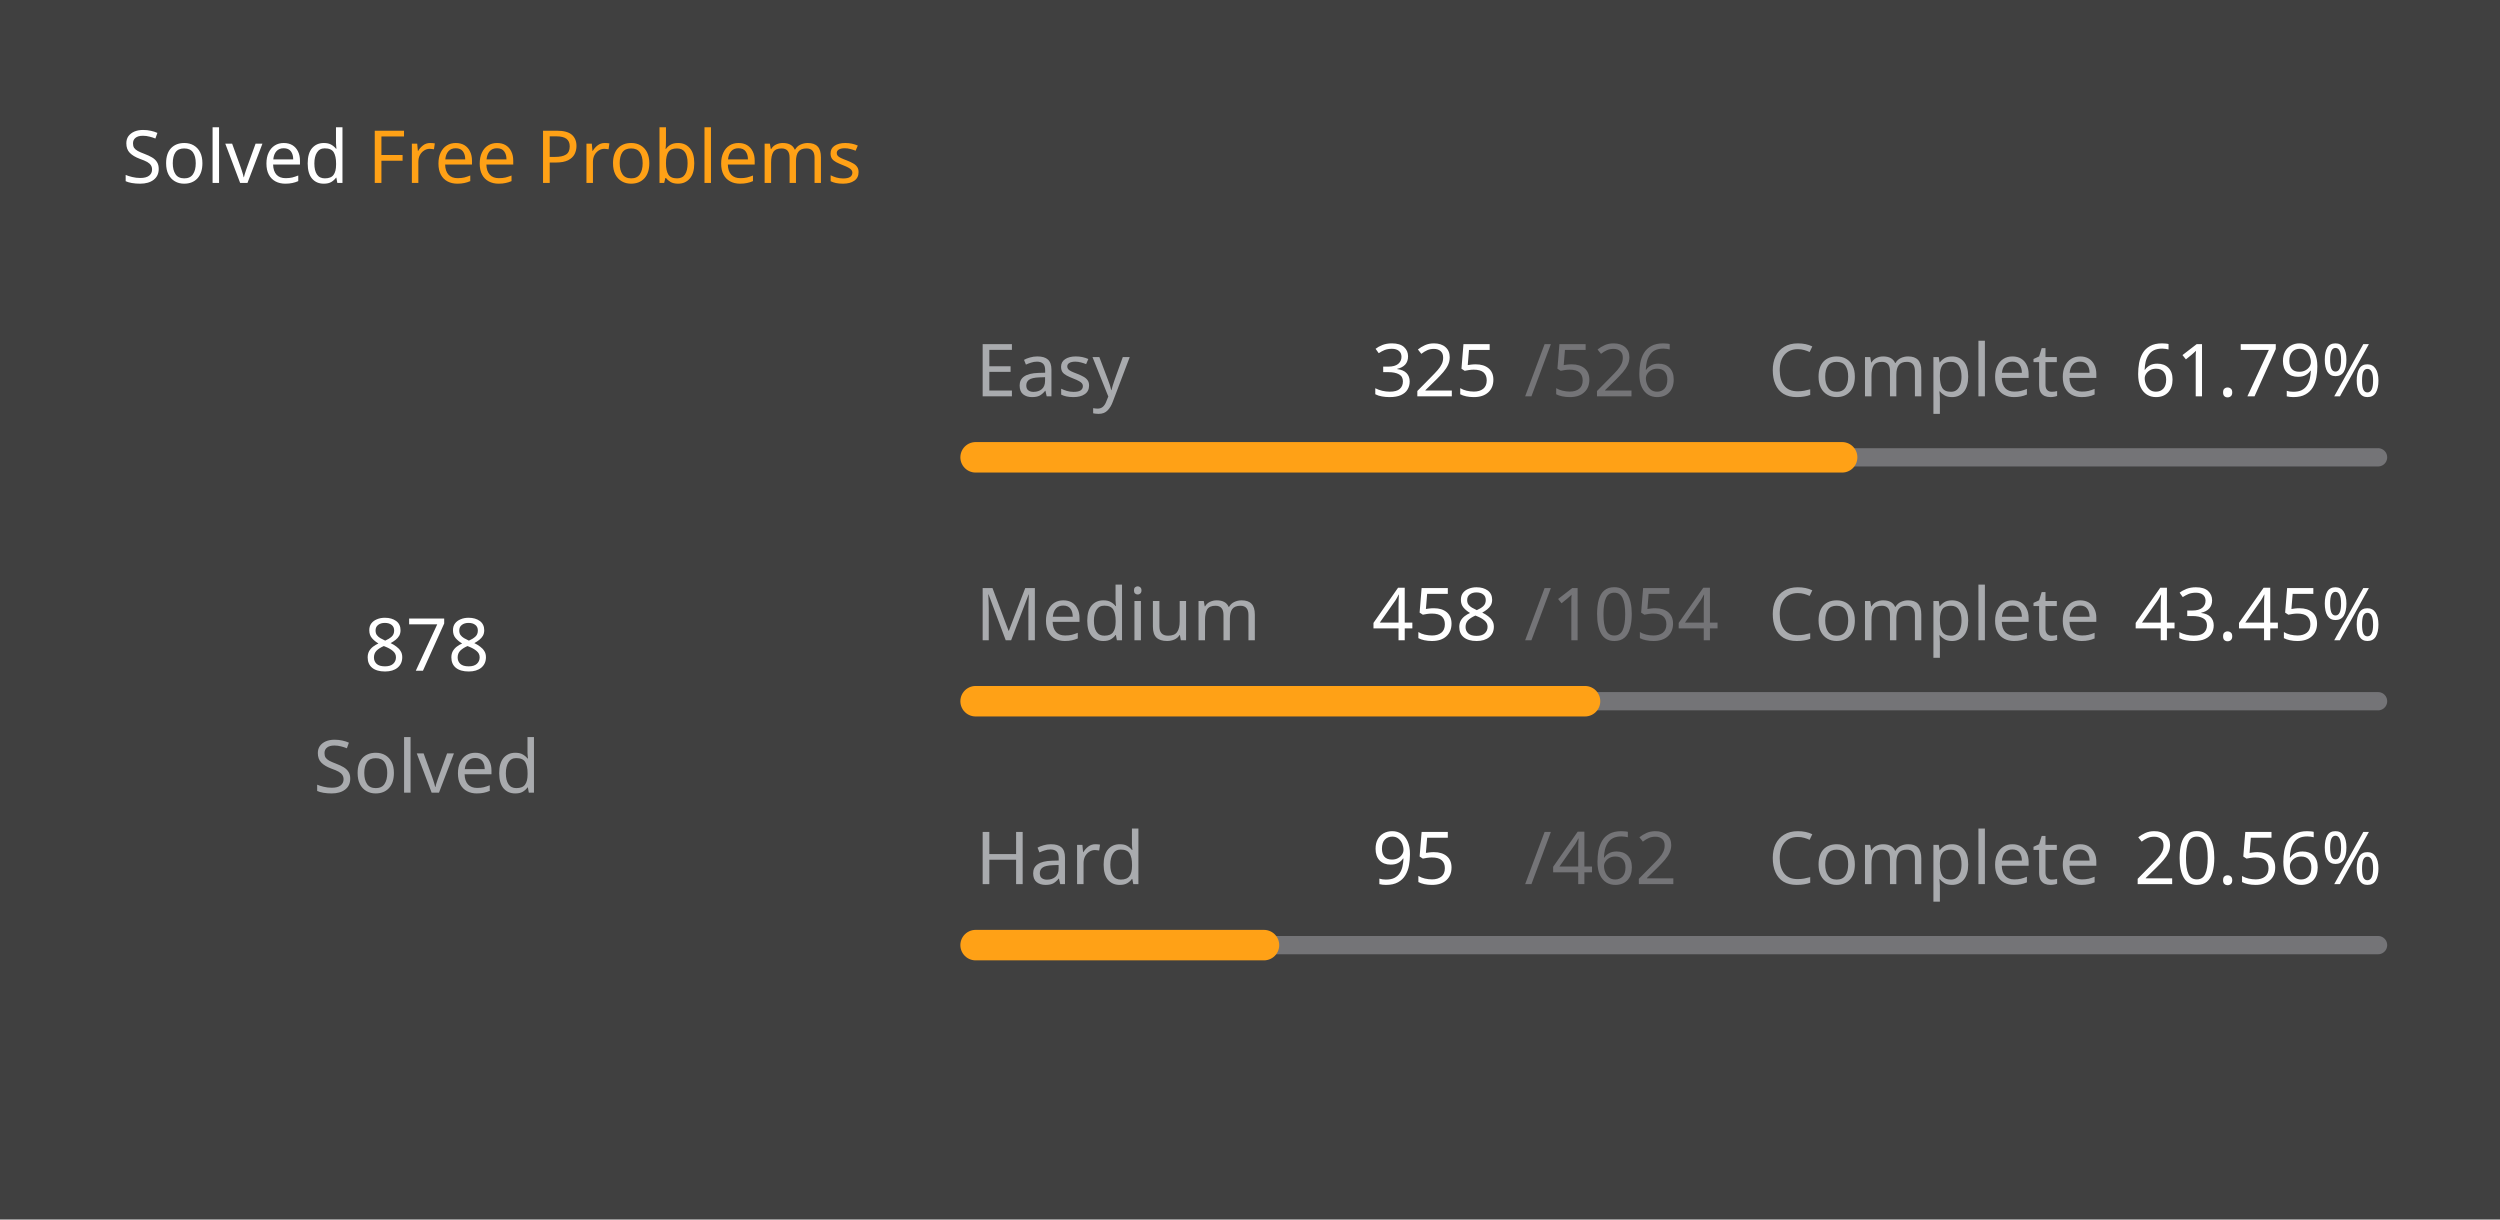
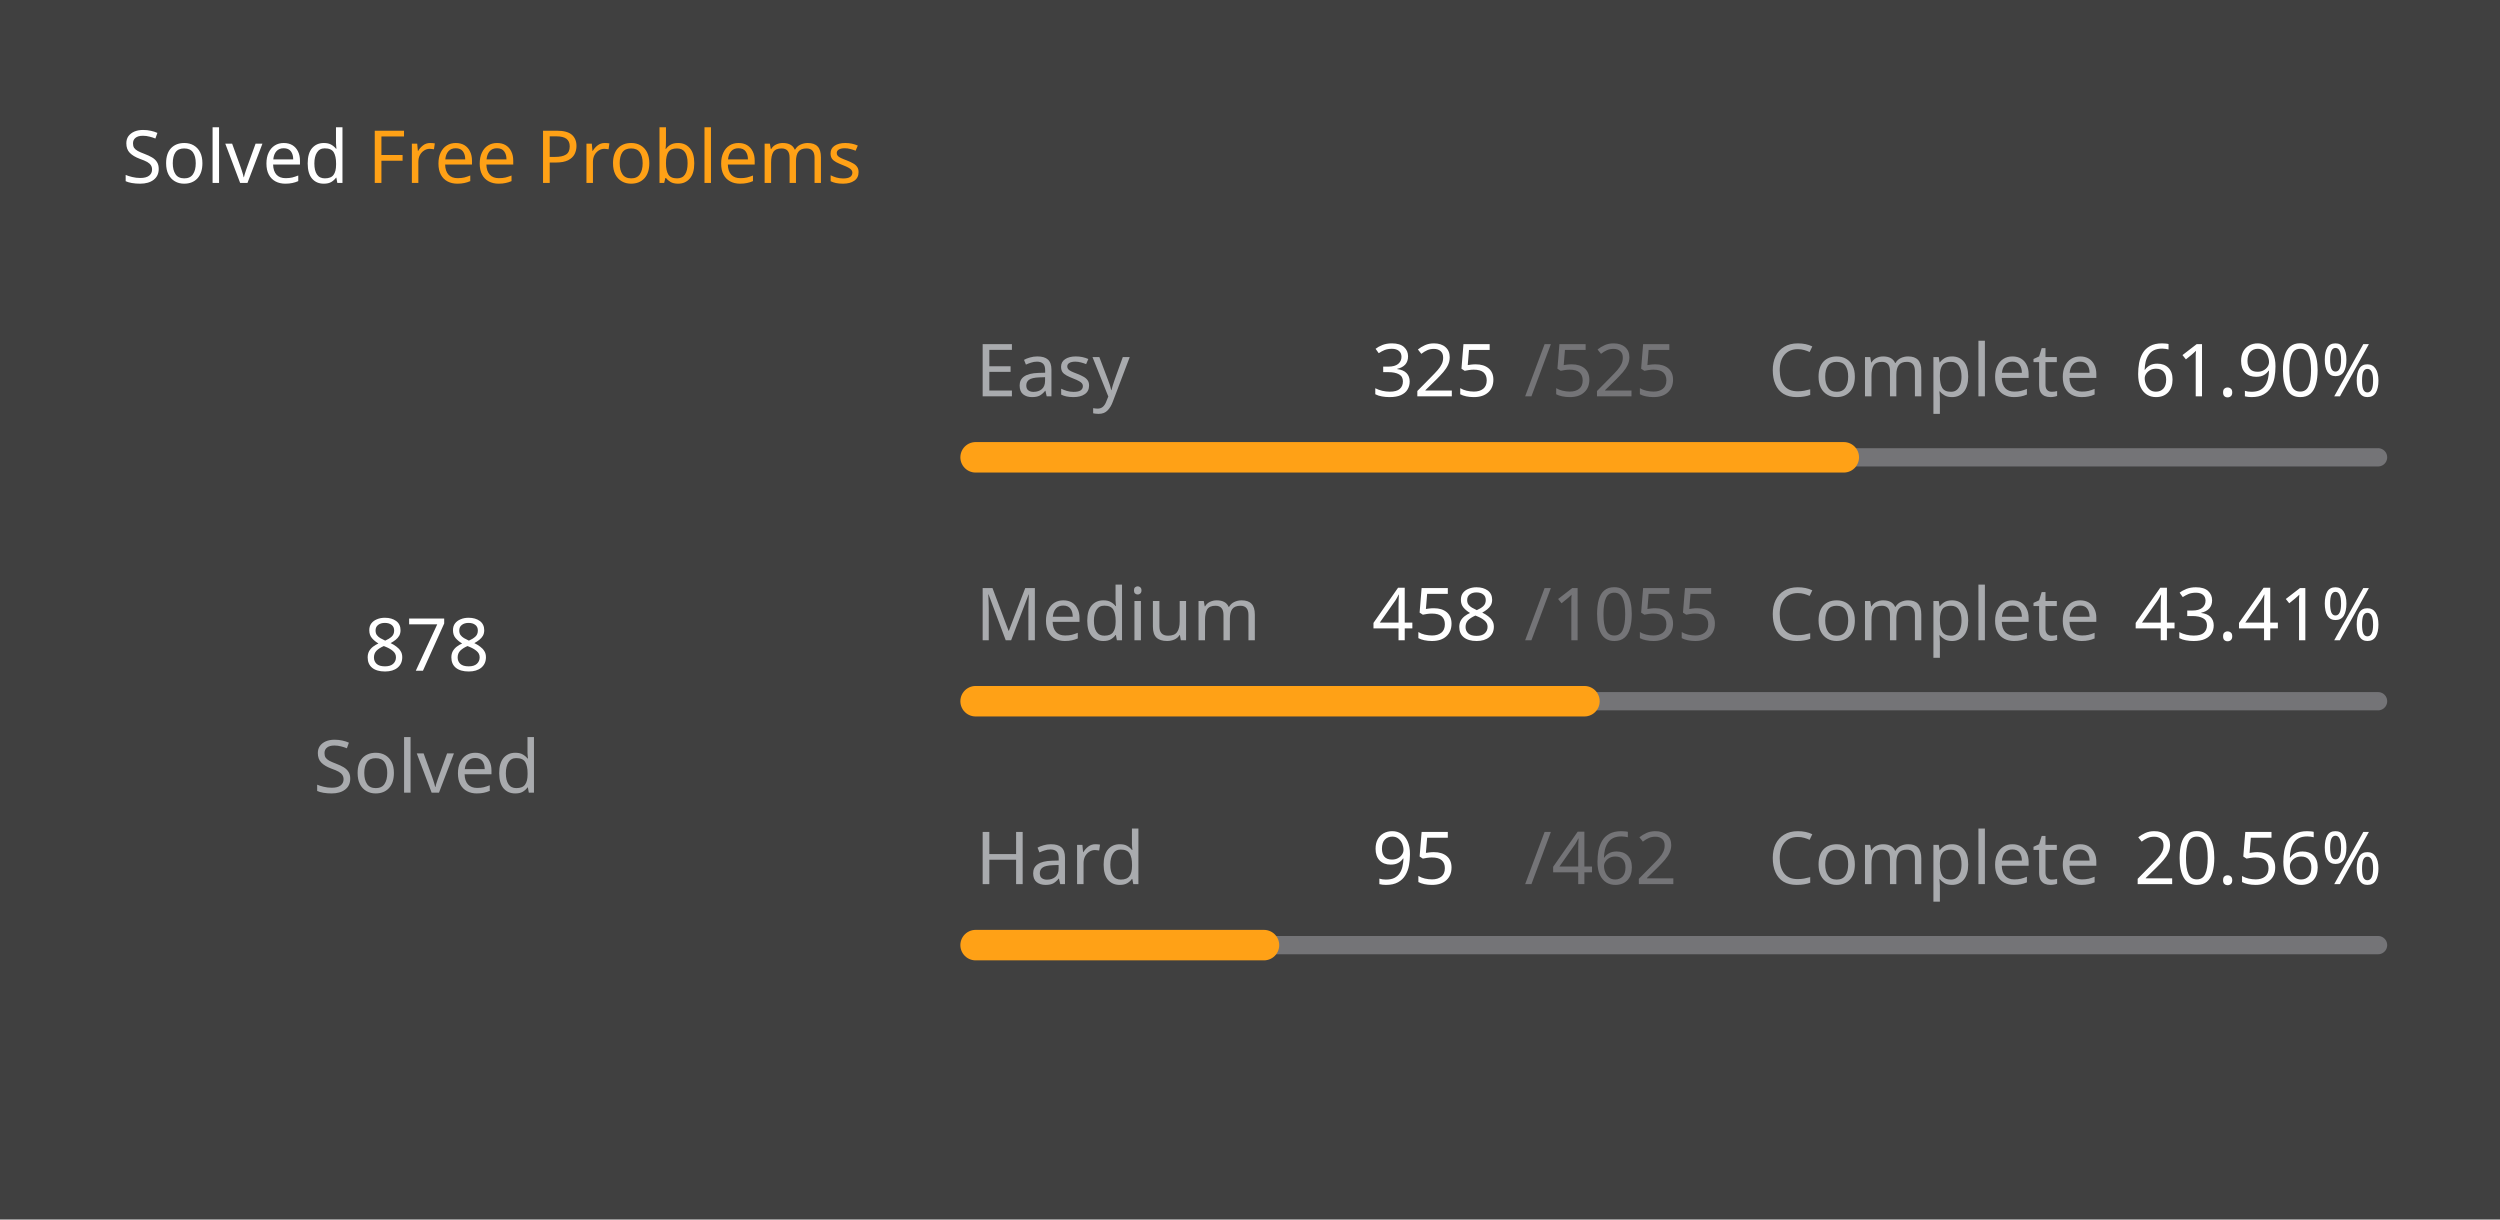
<svg xmlns="http://www.w3.org/2000/svg" version="1.1" height="200" width="410" viewBox="0 0 410 200">
  <style>*{font-family: "Segoe UI", Tahoma, Geneva, Verdana, sans-serif;}</style>
  <style>.title{font-weight: 500;font-size: 1rem;}</style>
  <style>.rotate-90{transform: rotate(-90deg);transform-origin: center;transform-box: fill-box;}</style>
  <style>.state{font-size: .75rem;}</style>
  <style>.light{color: #ffffff;fill: #ffffff;}</style>
  <style>.light-gray{color: #eff2f699;fill: #eff2f699;}</style>
  <style>.dark-gray{color: #ebebf54d;fill: #ebebf54d;}</style>
  <style>.gray{color: #747474;fill: #747474;}</style>
  <style>.orange{color: #ffa116;fill: #ffa116;}</style>
  <style>.background{color: #404040;fill: #404040;}</style>
  <rect fill="#404040" x="0" y="0" width="410" height="200" rx="0.5rem" />
  <g text-anchor="start" text-decoration="1" class="title">
    <text x="20" y="30">
      <tspan class="light">Solved</tspan>
      <tspan class="orange">Free Problems</tspan>
    </text>
  </g>
  <g class="rotate-90">
    <circle fill="none" cx="70" cy="110" r="46" stroke="#747474" stroke-width="3" stroke-linecap="round" />
    <circle fill="none" cx="70" cy="110" r="46" stroke="#ffa116" stroke-width="5" stroke-linecap="round" stroke-dasharray="124.273 164.754" stroke-dashoffset="0" data-difficult="ALL" />
  </g>
  <g class="state">
    <g text-anchor="middle">
      <text x="70" y="110" class="light" font-size="1.2rem">878</text>
      <text x="70" y="130" class="light-gray">Solved</text>
    </g>
    <g>
      <text x="160" y="65" class="light-gray">Easy</text>
      <text x="225" y="65" class="light">325</text>
-       <text x="250" y="65" class="dark-gray">/526</text>
+       <text x="250" y="65" class="dark-gray">/525</text>
      <text x="290" y="65" class="light-gray">Complete</text>
-       <text x="350" y="65" class="light">61.79%</text>
+       <text x="350" y="65" class="light">61.90%</text>
      <path d="M 160 75 L 390 75" stroke-linecap="round" stroke-linejoin="round" stroke="#ebebf54d" stroke-width="3" />
-       <path d="M 160 75 L 302.11 75" stroke-linecap="round" stroke-linejoin="round" stroke="#ffa116" stroke-width="5" />
+       <path d="M 160 75 L 302.381 75" stroke-linecap="round" stroke-linejoin="round" stroke="#ffa116" stroke-width="5" />
    </g>
    <g>
      <text x="160" y="105" class="light-gray">Medium</text>
      <text x="225" y="105" class="light">458</text>
-       <text x="250" y="105" class="dark-gray">/1054</text>
+       <text x="250" y="105" class="dark-gray">/1055</text>
      <text x="290" y="105" class="light-gray">Complete</text>
-       <text x="350" y="105" class="light">43.45%</text>
+       <text x="350" y="105" class="light">43.41%</text>
      <path d="M 160 115 L 390 115" stroke-linecap="round" stroke-linejoin="round" stroke="#ebebf54d" stroke-width="3" />
-       <path d="M 160 115 L 259.943 115" stroke-linecap="round" stroke-linejoin="round" stroke="#ffa116" stroke-width="5" />
+       <path d="M 160 115 L 259.848 115" stroke-linecap="round" stroke-linejoin="round" stroke="#ffa116" stroke-width="5" />
    </g>
    <g>
      <text x="160" y="145" class="light-gray">Hard</text>
      <text x="225" y="145" class="light">95</text>
      <text x="250" y="145" class="dark-gray">/462</text>
      <text x="290" y="145" class="light-gray">Complete</text>
      <text x="350" y="145" class="light">20.56%</text>
      <path d="M 160 155 L 390 155" stroke-linecap="round" stroke-linejoin="round" stroke="#ebebf54d" stroke-width="3" />
      <path d="M 160 155 L 207.294 155" stroke-linecap="round" stroke-linejoin="round" stroke="#ffa116" stroke-width="5" />
    </g>
  </g>
</svg>
